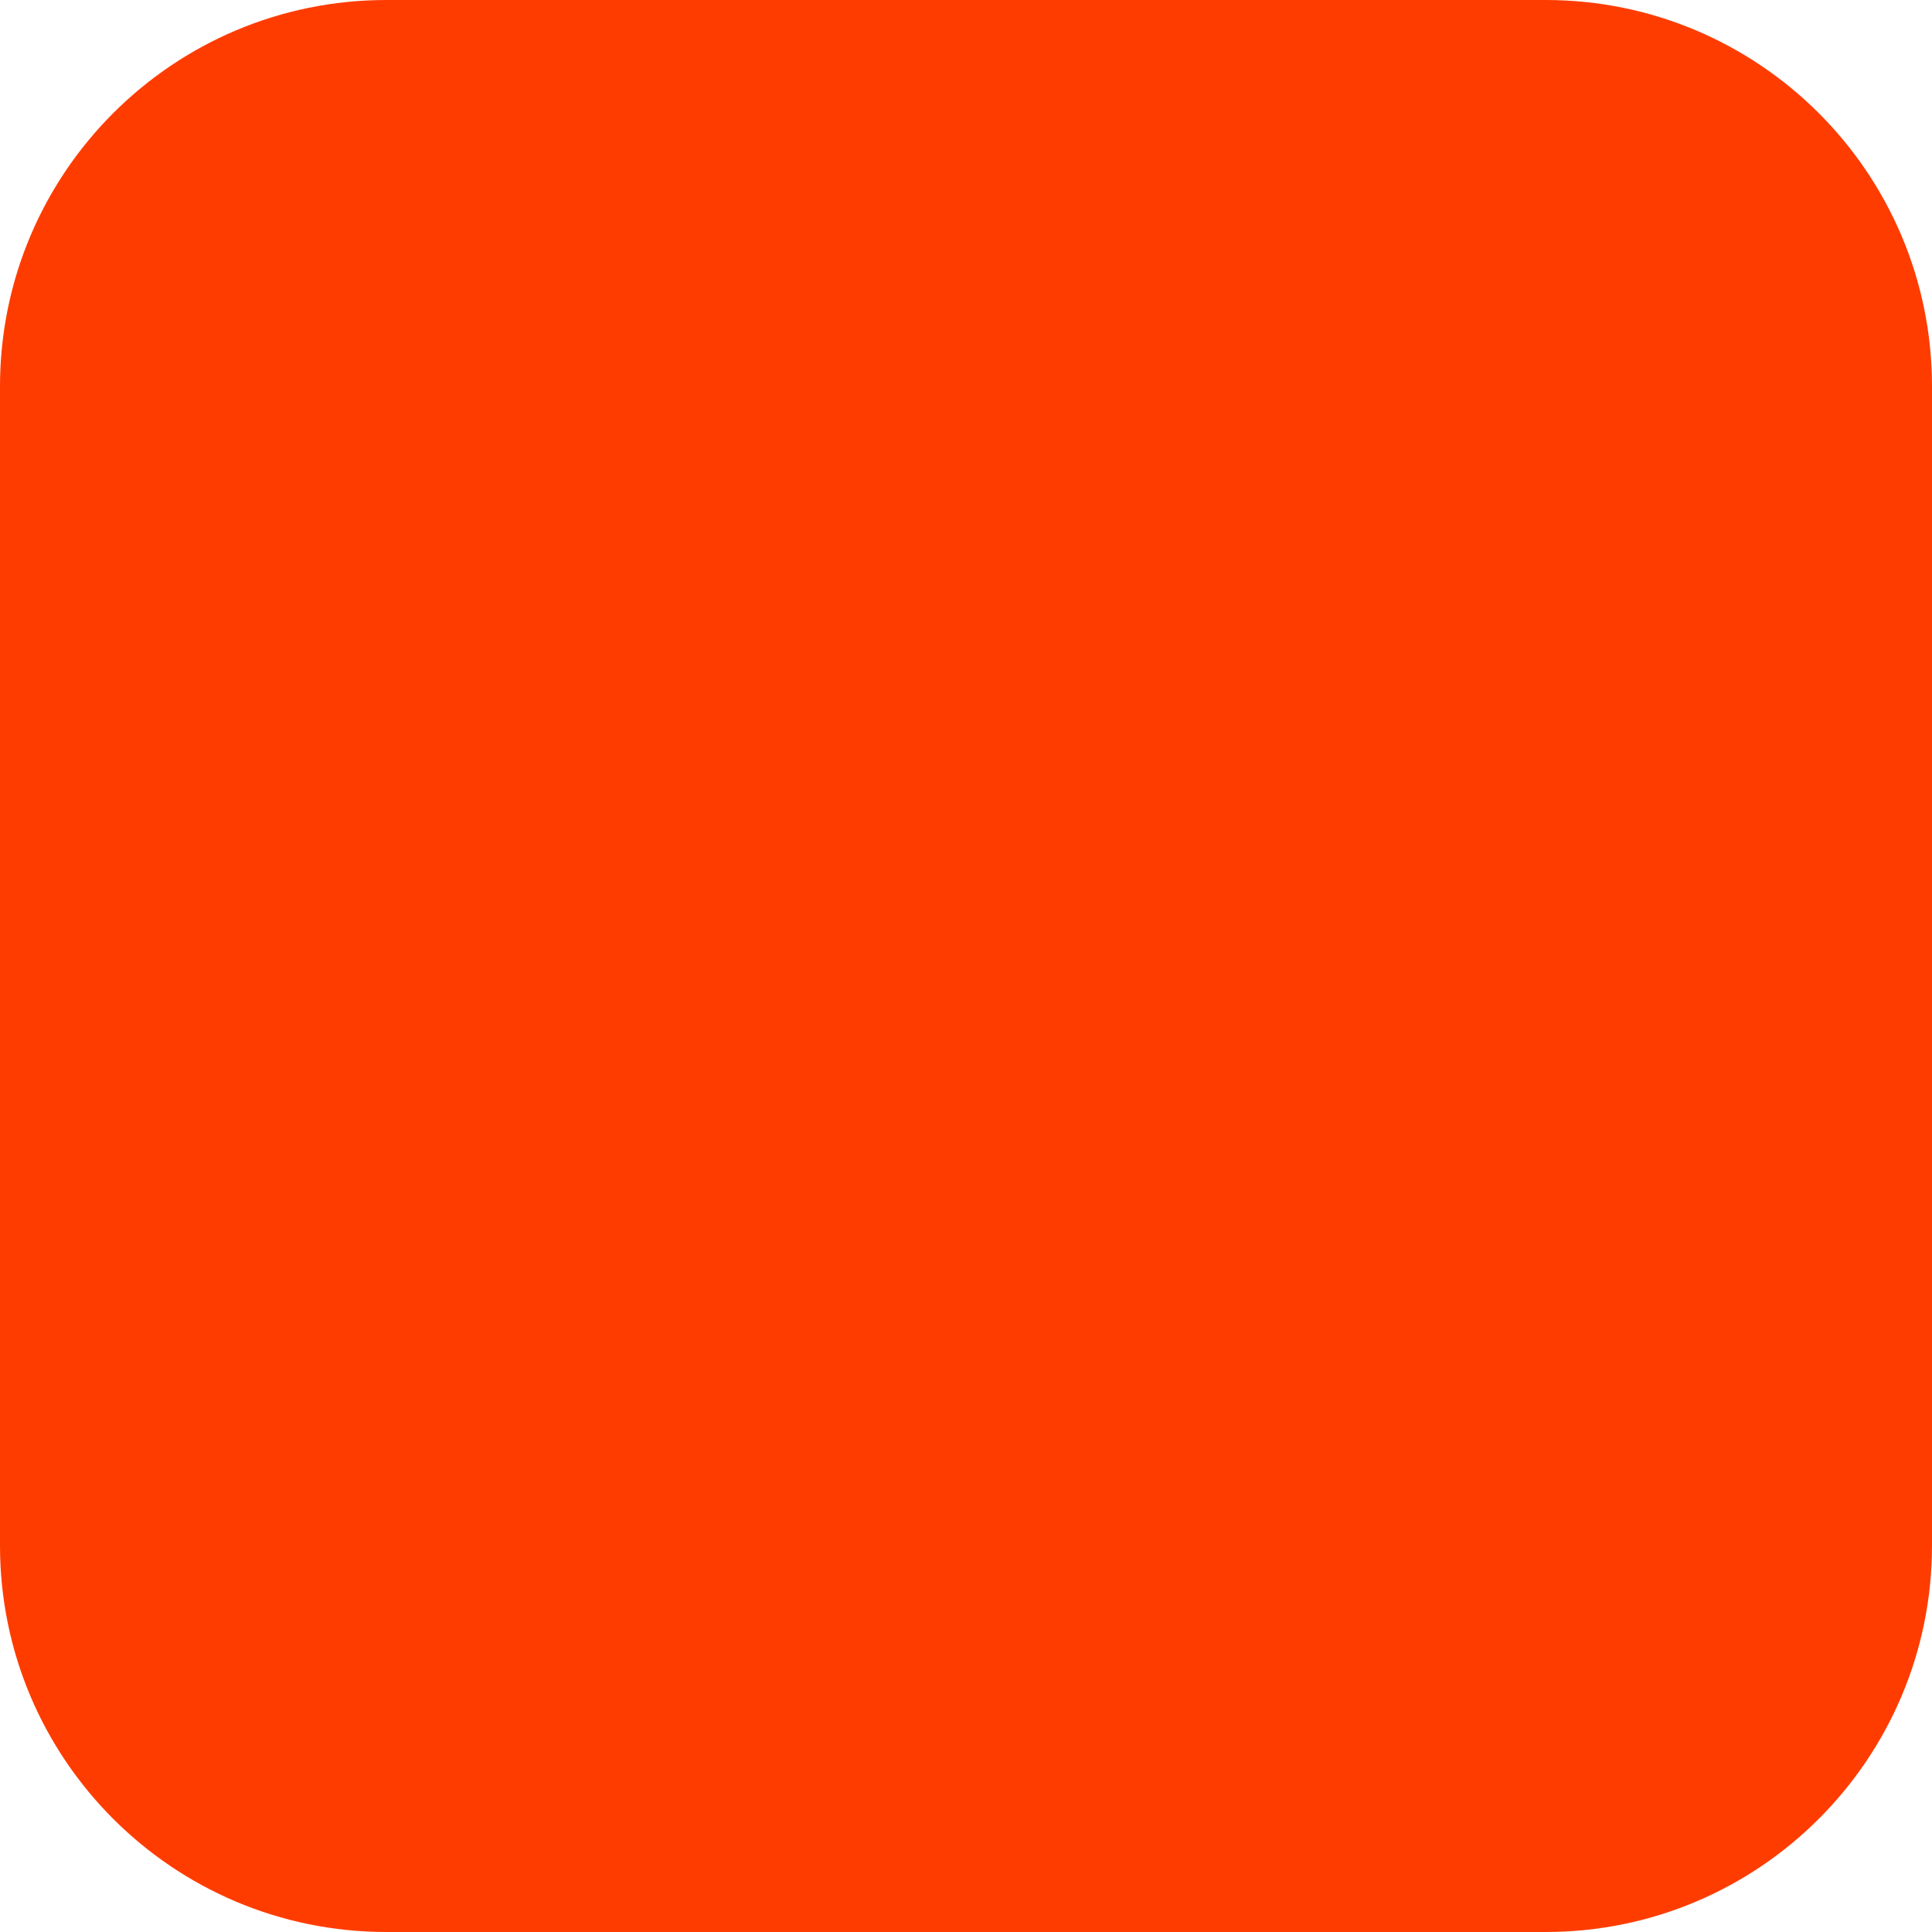
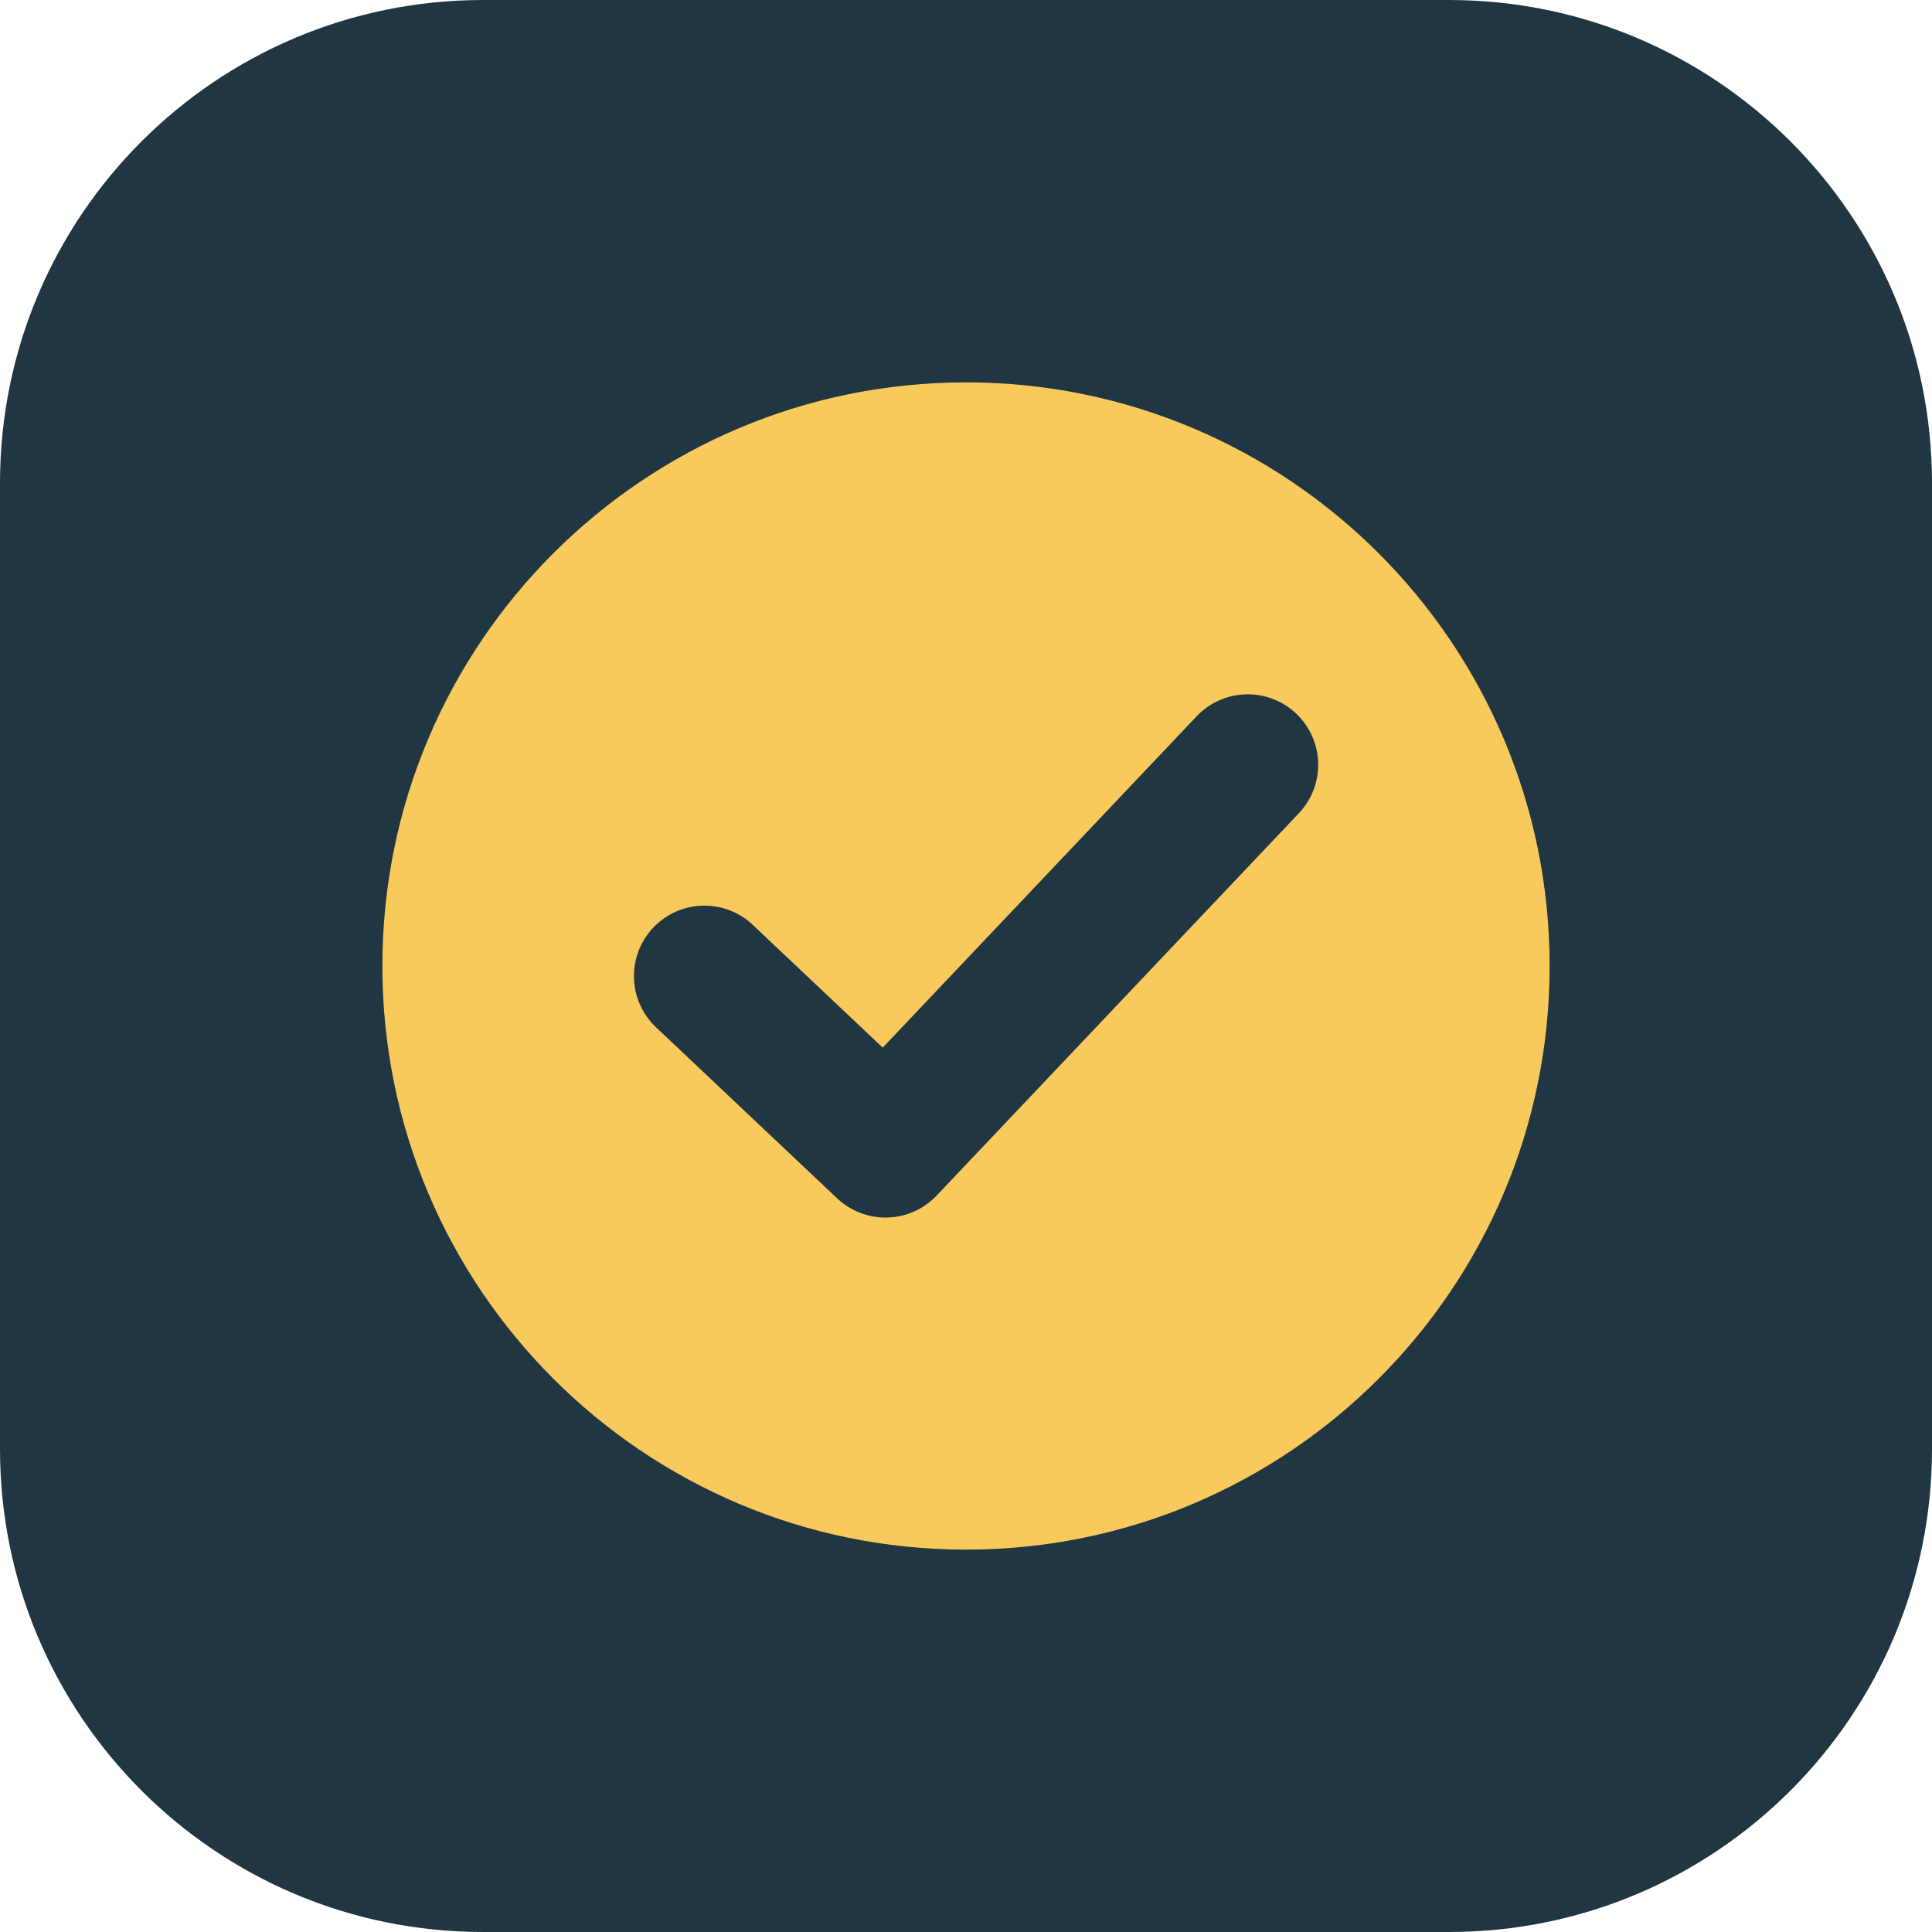
- <svg xmlns="http://www.w3.org/2000/svg" width="180" height="180" viewBox="0 0 180 180" fill="none">
-   <rect width="180" height="180" rx="36" fill="#FF3C00" />
+ <svg xmlns="http://www.w3.org/2000/svg" width="96" height="96" viewBox="0 0 96 96" fill="none">
+   <rect width="96" height="96" rx="24" fill="#203642" />
+   <circle cx="48" cy="48" r="29" fill="#F8C95B" />
+   <path d="M35 48.5L44 57L62 38" stroke="#203642" stroke-width="7" stroke-linecap="round" stroke-linejoin="round" />
</svg>
